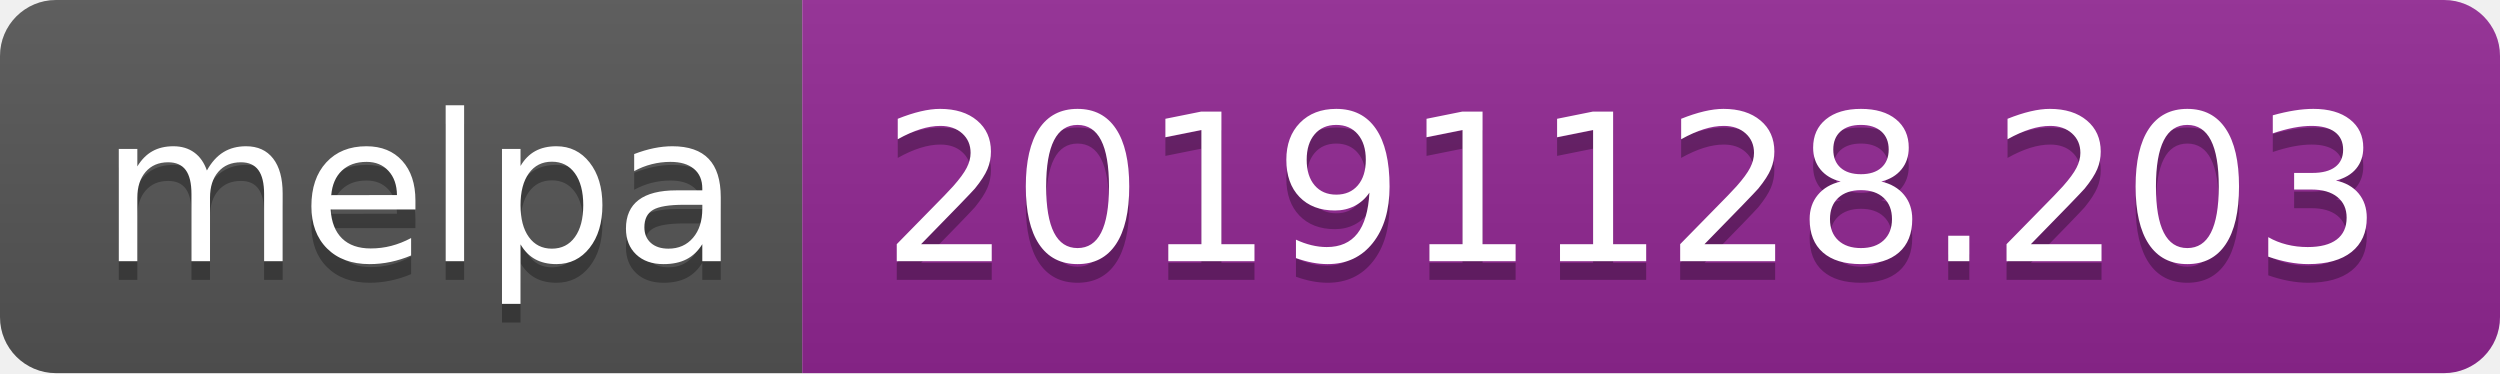
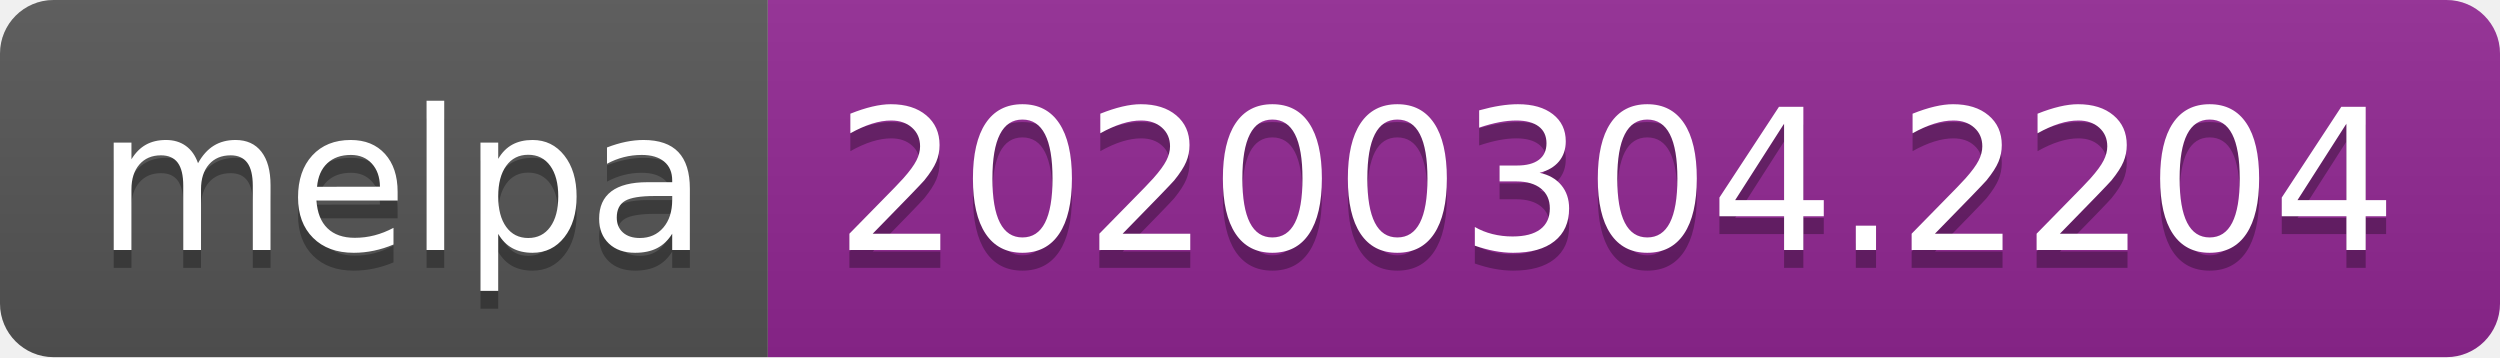
- <svg xmlns="http://www.w3.org/2000/svg" width="134" height="20">
+ <svg xmlns="http://www.w3.org/2000/svg" width="140" height="20">
  <linearGradient id="b" x2="0" y2="100%">
    <stop offset="0" stop-color="#bbb" stop-opacity=".1" />
    <stop offset="1" stop-opacity=".1" />
  </linearGradient>
  <clipPath id="a">
-     <rect width="134" height="20" rx="3" fill="#fff" />
+     <rect width="140" height="20" rx="3" fill="#fff" />
  </clipPath>
  <g clip-path="url(#a)">
    <path fill="#555" d="M0 0h43v20H0z" />
-     <path fill="#922793" d="M43 0h91v20H43z" />
-     <path fill="url(#b)" d="M0 0h134v20H0z" />
+     <path fill="#922793" d="M43 0h97v20H43z" />
+     <path fill="url(#b)" d="M0 0h140v20H0z" />
  </g>
  <g fill="#fff" text-anchor="middle" font-family="DejaVu Sans,Verdana,Geneva,sans-serif" font-size="110">
    <text x="225" y="150" fill="#010101" fill-opacity=".3" transform="scale(.1)" textLength="330">melpa</text>
    <text x="225" y="140" transform="scale(.1)" textLength="330">melpa</text>
-     <text x="875" y="150" fill="#010101" fill-opacity=".3" transform="scale(.1)" textLength="810">20191128.203</text>
-     <text x="875" y="140" transform="scale(.1)" textLength="810">20191128.203</text>
+     <text x="905" y="150" fill="#010101" fill-opacity=".3" transform="scale(.1)" textLength="870">20200304.2204</text>
+     <text x="905" y="140" transform="scale(.1)" textLength="870">20200304.2204</text>
  </g>
</svg>
